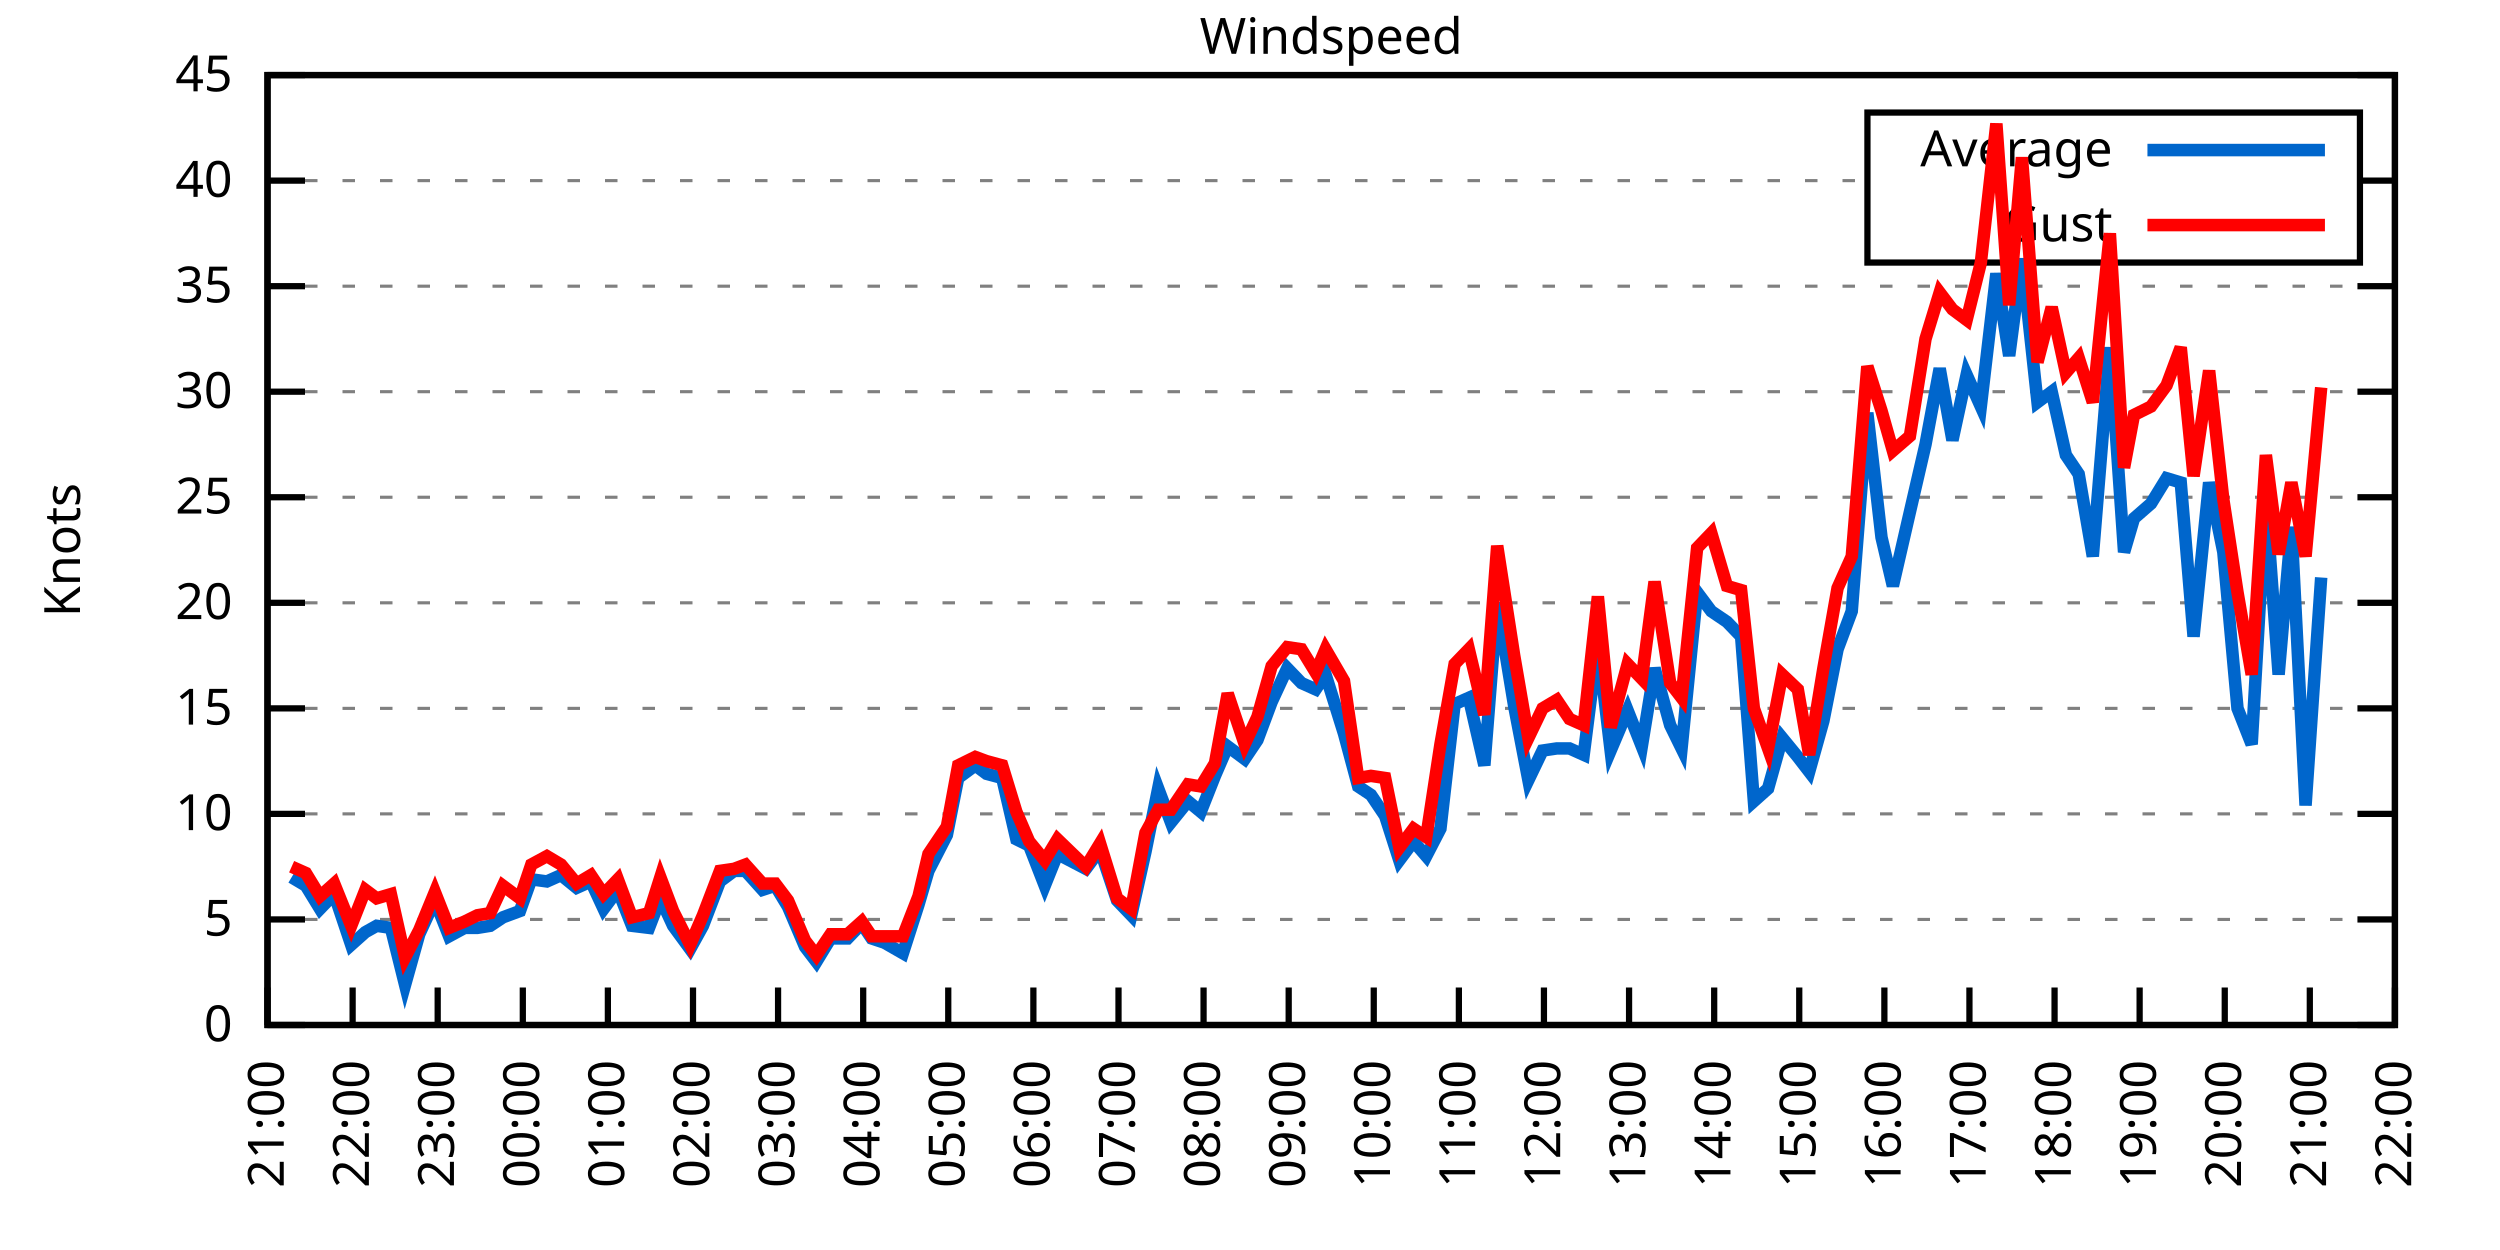
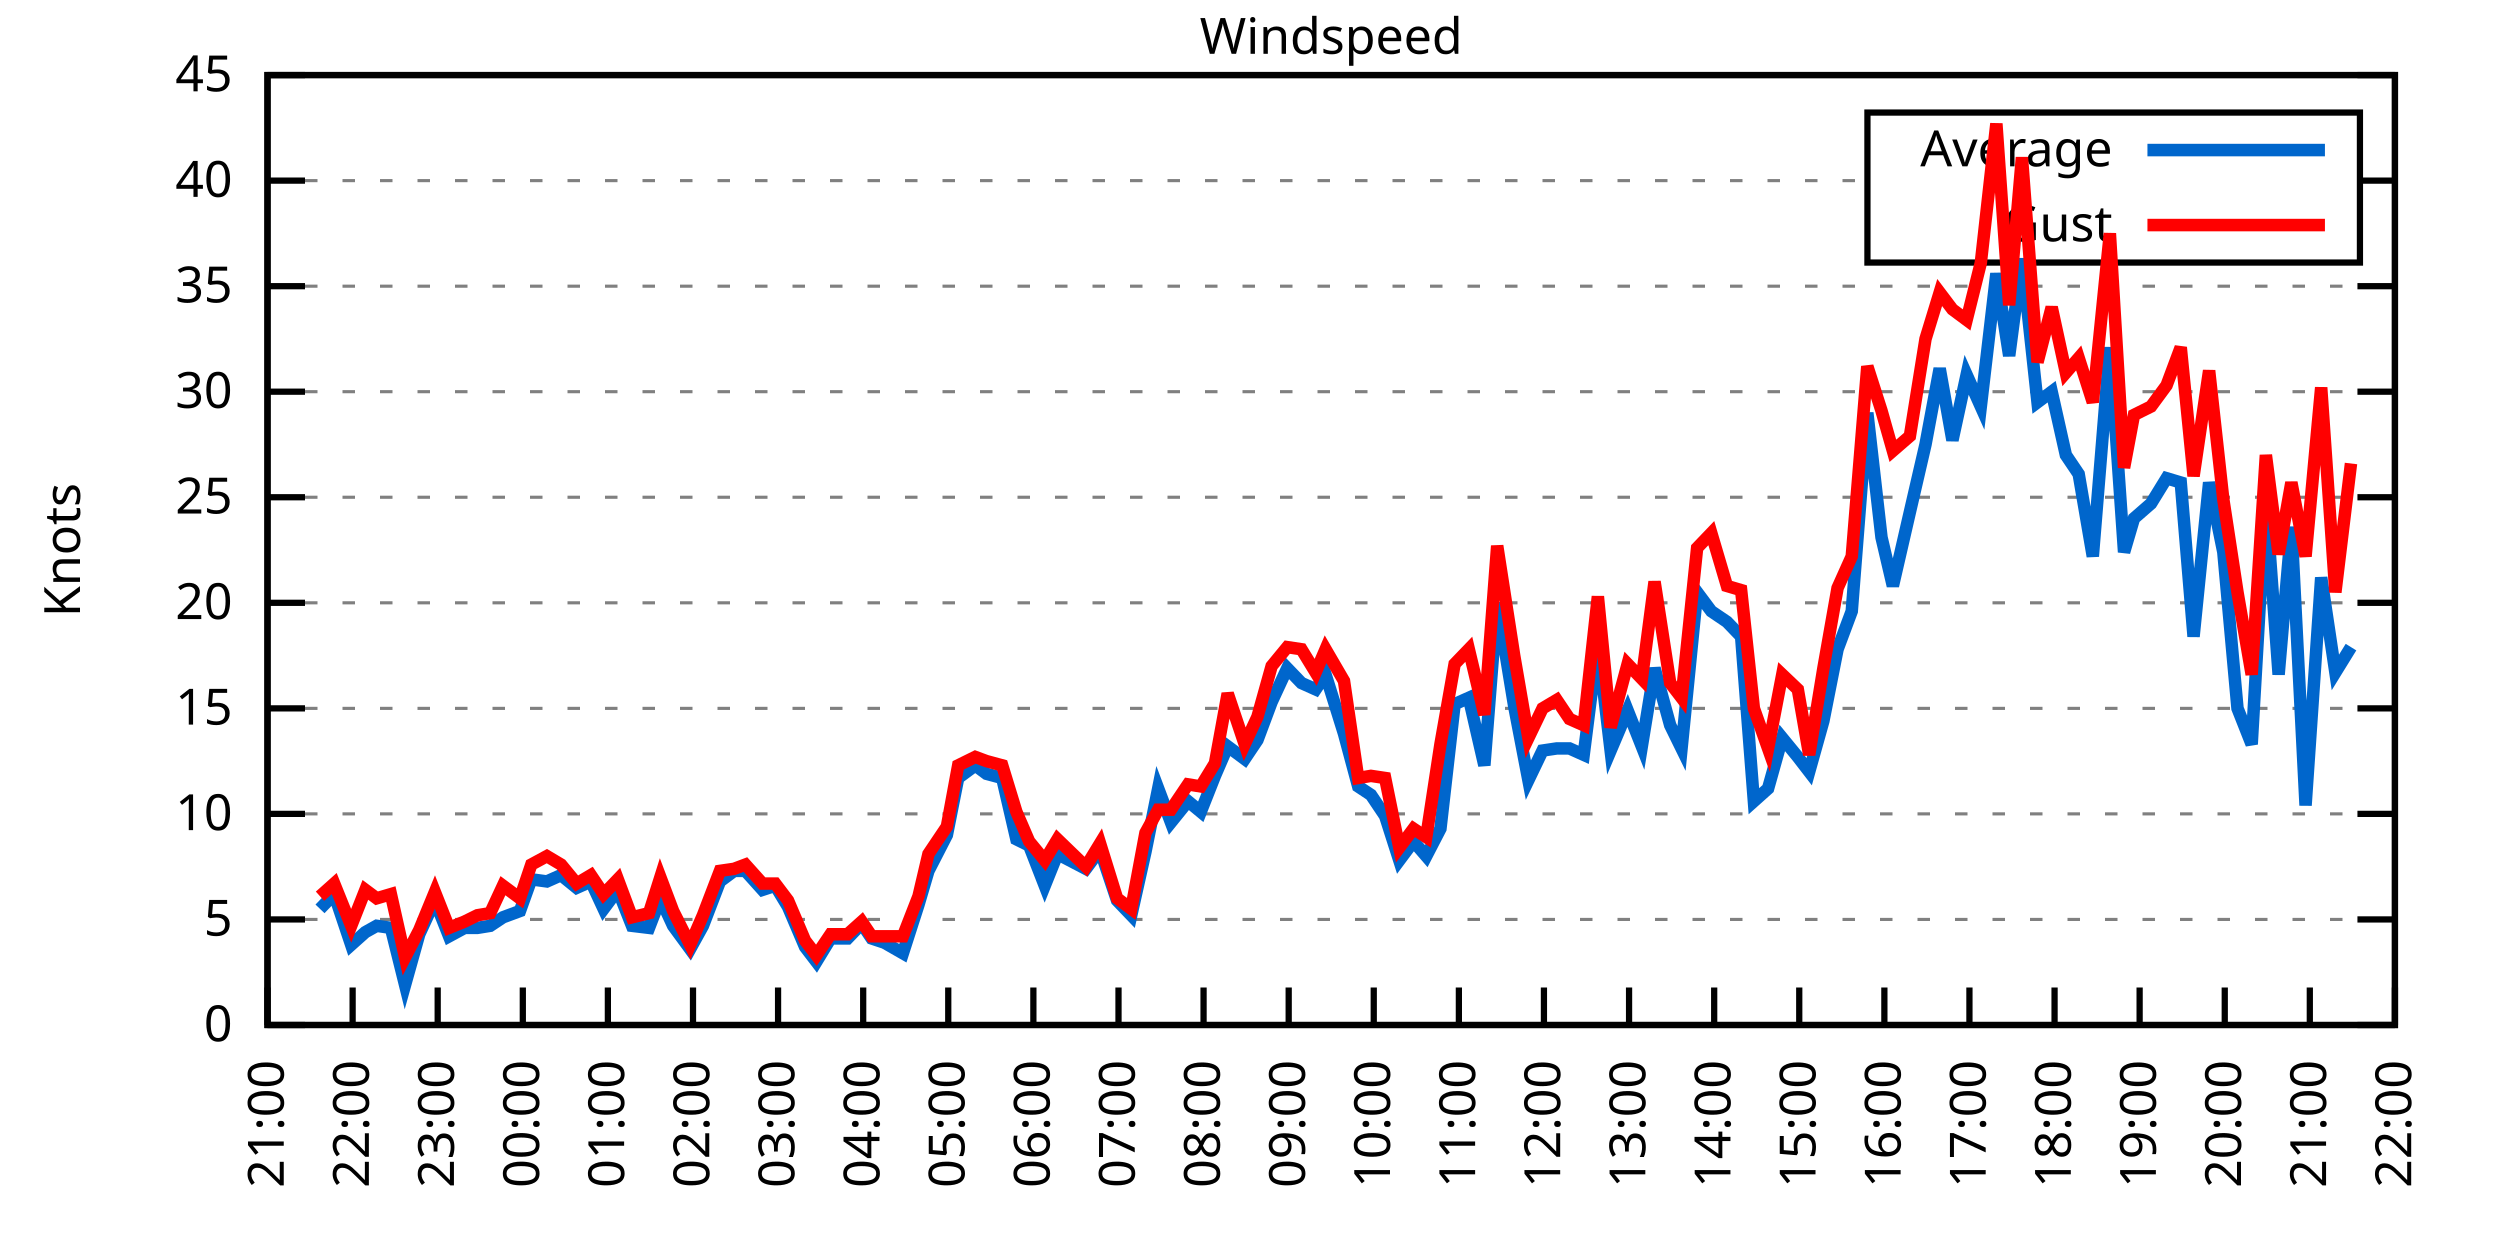
<svg xmlns="http://www.w3.org/2000/svg" xmlns:xlink="http://www.w3.org/1999/xlink" width="400" height="200" viewBox="0 0 400 200">
  <g id="gnuplot_canvas">
    <rect x="0" y="0" width="400" height="200" fill="none" />
    <defs>
      <circle id="gpDot" r="0.5" stroke-width="0.5" stroke="currentColor" />
      <path id="gpPt0" stroke-width="0.333" stroke="currentColor" d="M-1,0 h2 M0,-1 v2" />
      <path id="gpPt1" stroke-width="0.333" stroke="currentColor" d="M-1,-1 L1,1 M1,-1 L-1,1" />
      <path id="gpPt2" stroke-width="0.333" stroke="currentColor" d="M-1,0 L1,0 M0,-1 L0,1 M-1,-1 L1,1 M-1,1 L1,-1" />
      <rect id="gpPt3" stroke-width="0.333" stroke="currentColor" x="-1" y="-1" width="2" height="2" />
      <rect id="gpPt4" stroke-width="0.333" stroke="currentColor" fill="currentColor" x="-1" y="-1" width="2" height="2" />
      <circle id="gpPt5" stroke-width="0.333" stroke="currentColor" cx="0" cy="0" r="1" />
      <use xlink:href="#gpPt5" id="gpPt6" fill="currentColor" stroke="none" />
      <path id="gpPt7" stroke-width="0.333" stroke="currentColor" d="M0,-1.33 L-1.33,0.67 L1.33,0.67 z" />
      <use xlink:href="#gpPt7" id="gpPt8" fill="currentColor" stroke="none" />
      <use xlink:href="#gpPt7" id="gpPt9" stroke="currentColor" transform="rotate(180)" />
      <use xlink:href="#gpPt9" id="gpPt10" fill="currentColor" stroke="none" />
      <use xlink:href="#gpPt3" id="gpPt11" stroke="currentColor" transform="rotate(45)" />
      <use xlink:href="#gpPt11" id="gpPt12" fill="currentColor" stroke="none" />
      <path id="gpPt13" stroke-width="0.333" stroke="currentColor" d="M0,1.330 L1.265,0.411 L0.782,-1.067 L-0.782,-1.076 L-1.265,0.411 z" />
      <use xlink:href="#gpPt13" id="gpPt14" fill="currentColor" stroke="none" />
      <filter id="textbox" filterUnits="objectBoundingBox" x="0" y="0" height="1" width="1">
        <feFlood flood-color="white" flood-opacity="1" result="bgnd" />
        <feComposite in="SourceGraphic" in2="bgnd" operator="atop" />
      </filter>
      <filter id="greybox" filterUnits="objectBoundingBox" x="0" y="0" height="1" width="1">
        <feFlood flood-color="lightgrey" flood-opacity="1" result="grey" />
        <feComposite in="SourceGraphic" in2="grey" operator="atop" />
      </filter>
    </defs>
    <g fill="none" color="white" stroke="currentColor" stroke-width="1.00" stroke-linecap="butt" stroke-linejoin="miter">
</g>
    <g fill="none" color="black" stroke="currentColor" stroke-width="1.00" stroke-linecap="butt" stroke-linejoin="miter">
      <g stroke="none" shape-rendering="crispEdges">
        <polygon fill="rgb(255, 255, 255)" points="42.80,164.00 383.18,164.00 383.18,12.02 42.80,12.02 " />
      </g>
    </g>
    <g fill="none" color="black" stroke="currentColor" stroke-width="1.00" stroke-linecap="butt" stroke-linejoin="miter">
</g>
    <g fill="none" color="black" stroke="black" stroke-width="0.50" stroke-linecap="butt" stroke-linejoin="miter">
</g>
    <g fill="none" color="gray" stroke="currentColor" stroke-width="0.50" stroke-linecap="butt" stroke-linejoin="miter">
      <path stroke="gray" stroke-dasharray="2,4" class="gridline" d="M42.80,164.00 L383.19,164.00  " />
    </g>
    <g fill="none" color="gray" stroke="gray" stroke-width="1.00" stroke-linecap="butt" stroke-linejoin="miter">
</g>
    <g fill="none" color="black" stroke="currentColor" stroke-width="1.00" stroke-linecap="butt" stroke-linejoin="miter">
      <path stroke="black" d="M42.80,164.00 L48.80,164.00 M383.19,164.00 L377.19,164.00  " />
      <g transform="translate(37.20,166.60)" stroke="none" fill="black" font-family="Sans" font-size="8.00" text-anchor="end">
        <text>
          <tspan font-family="Sans"> 0</tspan>
        </text>
      </g>
    </g>
    <g fill="none" color="black" stroke="currentColor" stroke-width="1.00" stroke-linecap="butt" stroke-linejoin="miter">
</g>
    <g fill="none" color="black" stroke="black" stroke-width="0.50" stroke-linecap="butt" stroke-linejoin="miter">
</g>
    <g fill="none" color="gray" stroke="currentColor" stroke-width="0.50" stroke-linecap="butt" stroke-linejoin="miter">
      <path stroke="gray" stroke-dasharray="2,4" class="gridline" d="M42.80,147.11 L383.19,147.11  " />
    </g>
    <g fill="none" color="gray" stroke="gray" stroke-width="1.00" stroke-linecap="butt" stroke-linejoin="miter">
</g>
    <g fill="none" color="black" stroke="currentColor" stroke-width="1.00" stroke-linecap="butt" stroke-linejoin="miter">
      <path stroke="black" d="M42.80,147.11 L48.80,147.11 M383.19,147.11 L377.19,147.11  " />
      <g transform="translate(37.20,149.71)" stroke="none" fill="black" font-family="Sans" font-size="8.00" text-anchor="end">
        <text>
          <tspan font-family="Sans"> 5</tspan>
        </text>
      </g>
    </g>
    <g fill="none" color="black" stroke="currentColor" stroke-width="1.00" stroke-linecap="butt" stroke-linejoin="miter">
</g>
    <g fill="none" color="black" stroke="black" stroke-width="0.50" stroke-linecap="butt" stroke-linejoin="miter">
</g>
    <g fill="none" color="gray" stroke="currentColor" stroke-width="0.50" stroke-linecap="butt" stroke-linejoin="miter">
      <path stroke="gray" stroke-dasharray="2,4" class="gridline" d="M42.80,130.22 L383.19,130.22  " />
    </g>
    <g fill="none" color="gray" stroke="gray" stroke-width="1.00" stroke-linecap="butt" stroke-linejoin="miter">
</g>
    <g fill="none" color="black" stroke="currentColor" stroke-width="1.00" stroke-linecap="butt" stroke-linejoin="miter">
      <path stroke="black" d="M42.80,130.22 L48.80,130.22 M383.19,130.22 L377.19,130.22  " />
      <g transform="translate(37.20,132.82)" stroke="none" fill="black" font-family="Sans" font-size="8.00" text-anchor="end">
        <text>
          <tspan font-family="Sans"> 10</tspan>
        </text>
      </g>
    </g>
    <g fill="none" color="black" stroke="currentColor" stroke-width="1.00" stroke-linecap="butt" stroke-linejoin="miter">
</g>
    <g fill="none" color="black" stroke="black" stroke-width="0.50" stroke-linecap="butt" stroke-linejoin="miter">
</g>
    <g fill="none" color="gray" stroke="currentColor" stroke-width="0.50" stroke-linecap="butt" stroke-linejoin="miter">
      <path stroke="gray" stroke-dasharray="2,4" class="gridline" d="M42.80,113.34 L383.19,113.34  " />
    </g>
    <g fill="none" color="gray" stroke="gray" stroke-width="1.00" stroke-linecap="butt" stroke-linejoin="miter">
</g>
    <g fill="none" color="black" stroke="currentColor" stroke-width="1.00" stroke-linecap="butt" stroke-linejoin="miter">
      <path stroke="black" d="M42.80,113.34 L48.80,113.34 M383.19,113.34 L377.19,113.34  " />
      <g transform="translate(37.20,115.94)" stroke="none" fill="black" font-family="Sans" font-size="8.00" text-anchor="end">
        <text>
          <tspan font-family="Sans"> 15</tspan>
        </text>
      </g>
    </g>
    <g fill="none" color="black" stroke="currentColor" stroke-width="1.00" stroke-linecap="butt" stroke-linejoin="miter">
</g>
    <g fill="none" color="black" stroke="black" stroke-width="0.50" stroke-linecap="butt" stroke-linejoin="miter">
</g>
    <g fill="none" color="gray" stroke="currentColor" stroke-width="0.50" stroke-linecap="butt" stroke-linejoin="miter">
      <path stroke="gray" stroke-dasharray="2,4" class="gridline" d="M42.80,96.45 L383.19,96.45  " />
    </g>
    <g fill="none" color="gray" stroke="gray" stroke-width="1.00" stroke-linecap="butt" stroke-linejoin="miter">
</g>
    <g fill="none" color="black" stroke="currentColor" stroke-width="1.00" stroke-linecap="butt" stroke-linejoin="miter">
      <path stroke="black" d="M42.80,96.45 L48.80,96.45 M383.19,96.45 L377.19,96.45  " />
      <g transform="translate(37.20,99.05)" stroke="none" fill="black" font-family="Sans" font-size="8.00" text-anchor="end">
        <text>
          <tspan font-family="Sans"> 20</tspan>
        </text>
      </g>
    </g>
    <g fill="none" color="black" stroke="currentColor" stroke-width="1.00" stroke-linecap="butt" stroke-linejoin="miter">
</g>
    <g fill="none" color="black" stroke="black" stroke-width="0.50" stroke-linecap="butt" stroke-linejoin="miter">
</g>
    <g fill="none" color="gray" stroke="currentColor" stroke-width="0.50" stroke-linecap="butt" stroke-linejoin="miter">
      <path stroke="gray" stroke-dasharray="2,4" class="gridline" d="M42.80,79.56 L383.19,79.56  " />
    </g>
    <g fill="none" color="gray" stroke="gray" stroke-width="1.00" stroke-linecap="butt" stroke-linejoin="miter">
</g>
    <g fill="none" color="black" stroke="currentColor" stroke-width="1.00" stroke-linecap="butt" stroke-linejoin="miter">
      <path stroke="black" d="M42.80,79.56 L48.80,79.56 M383.19,79.56 L377.19,79.56  " />
      <g transform="translate(37.20,82.16)" stroke="none" fill="black" font-family="Sans" font-size="8.00" text-anchor="end">
        <text>
          <tspan font-family="Sans"> 25</tspan>
        </text>
      </g>
    </g>
    <g fill="none" color="black" stroke="currentColor" stroke-width="1.00" stroke-linecap="butt" stroke-linejoin="miter">
</g>
    <g fill="none" color="black" stroke="black" stroke-width="0.50" stroke-linecap="butt" stroke-linejoin="miter">
</g>
    <g fill="none" color="gray" stroke="currentColor" stroke-width="0.50" stroke-linecap="butt" stroke-linejoin="miter">
      <path stroke="gray" stroke-dasharray="2,4" class="gridline" d="M42.80,62.67 L383.19,62.67  " />
    </g>
    <g fill="none" color="gray" stroke="gray" stroke-width="1.00" stroke-linecap="butt" stroke-linejoin="miter">
</g>
    <g fill="none" color="black" stroke="currentColor" stroke-width="1.00" stroke-linecap="butt" stroke-linejoin="miter">
      <path stroke="black" d="M42.80,62.67 L48.80,62.67 M383.19,62.67 L377.19,62.67  " />
      <g transform="translate(37.20,65.27)" stroke="none" fill="black" font-family="Sans" font-size="8.00" text-anchor="end">
        <text>
          <tspan font-family="Sans"> 30</tspan>
        </text>
      </g>
    </g>
    <g fill="none" color="black" stroke="currentColor" stroke-width="1.00" stroke-linecap="butt" stroke-linejoin="miter">
</g>
    <g fill="none" color="black" stroke="black" stroke-width="0.50" stroke-linecap="butt" stroke-linejoin="miter">
</g>
    <g fill="none" color="gray" stroke="currentColor" stroke-width="0.50" stroke-linecap="butt" stroke-linejoin="miter">
      <path stroke="gray" stroke-dasharray="2,4" class="gridline" d="M42.80,45.79 L383.19,45.79  " />
    </g>
    <g fill="none" color="gray" stroke="gray" stroke-width="1.00" stroke-linecap="butt" stroke-linejoin="miter">
</g>
    <g fill="none" color="black" stroke="currentColor" stroke-width="1.00" stroke-linecap="butt" stroke-linejoin="miter">
      <path stroke="black" d="M42.80,45.79 L48.80,45.79 M383.19,45.79 L377.19,45.79  " />
      <g transform="translate(37.20,48.39)" stroke="none" fill="black" font-family="Sans" font-size="8.00" text-anchor="end">
        <text>
          <tspan font-family="Sans"> 35</tspan>
        </text>
      </g>
    </g>
    <g fill="none" color="black" stroke="currentColor" stroke-width="1.00" stroke-linecap="butt" stroke-linejoin="miter">
</g>
    <g fill="none" color="black" stroke="black" stroke-width="0.50" stroke-linecap="butt" stroke-linejoin="miter">
</g>
    <g fill="none" color="gray" stroke="currentColor" stroke-width="0.50" stroke-linecap="butt" stroke-linejoin="miter">
      <path stroke="gray" stroke-dasharray="2,4" class="gridline" d="M42.80,28.90 L298.79,28.90 M377.59,28.90 L383.19,28.90  " />
    </g>
    <g fill="none" color="gray" stroke="gray" stroke-width="1.00" stroke-linecap="butt" stroke-linejoin="miter">
</g>
    <g fill="none" color="black" stroke="currentColor" stroke-width="1.00" stroke-linecap="butt" stroke-linejoin="miter">
      <path stroke="black" d="M42.80,28.90 L48.80,28.90 M383.19,28.90 L377.19,28.90  " />
      <g transform="translate(37.20,31.50)" stroke="none" fill="black" font-family="Sans" font-size="8.00" text-anchor="end">
        <text>
          <tspan font-family="Sans"> 40</tspan>
        </text>
      </g>
    </g>
    <g fill="none" color="black" stroke="currentColor" stroke-width="1.00" stroke-linecap="butt" stroke-linejoin="miter">
</g>
    <g fill="none" color="black" stroke="black" stroke-width="0.50" stroke-linecap="butt" stroke-linejoin="miter">
</g>
    <g fill="none" color="gray" stroke="currentColor" stroke-width="0.50" stroke-linecap="butt" stroke-linejoin="miter">
      <path stroke="gray" stroke-dasharray="2,4" class="gridline" d="M42.80,12.01 L383.19,12.01  " />
    </g>
    <g fill="none" color="gray" stroke="gray" stroke-width="1.00" stroke-linecap="butt" stroke-linejoin="miter">
</g>
    <g fill="none" color="black" stroke="currentColor" stroke-width="1.00" stroke-linecap="butt" stroke-linejoin="miter">
      <path stroke="black" d="M42.80,12.01 L48.80,12.01 M383.19,12.01 L377.19,12.01  " />
      <g transform="translate(37.20,14.61)" stroke="none" fill="black" font-family="Sans" font-size="8.00" text-anchor="end">
        <text>
          <tspan font-family="Sans"> 45</tspan>
        </text>
      </g>
    </g>
    <g fill="none" color="black" stroke="currentColor" stroke-width="1.00" stroke-linecap="butt" stroke-linejoin="miter">
      <path stroke="black" d="M42.80,164.00 L42.80,158.00  " />
      <g transform="translate(45.40,169.60) rotate(270.00)" stroke="none" fill="black" font-family="Sans" font-size="8.00" text-anchor="end">
        <text>
          <tspan font-family="Sans">21:00</tspan>
        </text>
      </g>
    </g>
    <g fill="none" color="black" stroke="currentColor" stroke-width="1.00" stroke-linecap="butt" stroke-linejoin="miter">
      <path stroke="black" d="M56.42,164.00 L56.42,158.00  " />
      <g transform="translate(59.02,169.60) rotate(270.00)" stroke="none" fill="black" font-family="Sans" font-size="8.00" text-anchor="end">
        <text>
          <tspan font-family="Sans">22:00</tspan>
        </text>
      </g>
    </g>
    <g fill="none" color="black" stroke="currentColor" stroke-width="1.00" stroke-linecap="butt" stroke-linejoin="miter">
      <path stroke="black" d="M70.03,164.00 L70.03,158.00  " />
      <g transform="translate(72.63,169.60) rotate(270.00)" stroke="none" fill="black" font-family="Sans" font-size="8.00" text-anchor="end">
        <text>
          <tspan font-family="Sans">23:00</tspan>
        </text>
      </g>
    </g>
    <g fill="none" color="black" stroke="currentColor" stroke-width="1.00" stroke-linecap="butt" stroke-linejoin="miter">
      <path stroke="black" d="M83.65,164.00 L83.65,158.00  " />
      <g transform="translate(86.25,169.60) rotate(270.00)" stroke="none" fill="black" font-family="Sans" font-size="8.00" text-anchor="end">
        <text>
          <tspan font-family="Sans">00:00</tspan>
        </text>
      </g>
    </g>
    <g fill="none" color="black" stroke="currentColor" stroke-width="1.00" stroke-linecap="butt" stroke-linejoin="miter">
      <path stroke="black" d="M97.26,164.00 L97.26,158.00  " />
      <g transform="translate(99.86,169.60) rotate(270.00)" stroke="none" fill="black" font-family="Sans" font-size="8.00" text-anchor="end">
        <text>
          <tspan font-family="Sans">01:00</tspan>
        </text>
      </g>
    </g>
    <g fill="none" color="black" stroke="currentColor" stroke-width="1.00" stroke-linecap="butt" stroke-linejoin="miter">
      <path stroke="black" d="M110.88,164.00 L110.88,158.00  " />
      <g transform="translate(113.48,169.60) rotate(270.00)" stroke="none" fill="black" font-family="Sans" font-size="8.00" text-anchor="end">
        <text>
          <tspan font-family="Sans">02:00</tspan>
        </text>
      </g>
    </g>
    <g fill="none" color="black" stroke="currentColor" stroke-width="1.00" stroke-linecap="butt" stroke-linejoin="miter">
      <path stroke="black" d="M124.49,164.00 L124.49,158.00  " />
      <g transform="translate(127.09,169.60) rotate(270.00)" stroke="none" fill="black" font-family="Sans" font-size="8.00" text-anchor="end">
        <text>
          <tspan font-family="Sans">03:00</tspan>
        </text>
      </g>
    </g>
    <g fill="none" color="black" stroke="currentColor" stroke-width="1.00" stroke-linecap="butt" stroke-linejoin="miter">
      <path stroke="black" d="M138.11,164.00 L138.11,158.00  " />
      <g transform="translate(140.71,169.60) rotate(270.00)" stroke="none" fill="black" font-family="Sans" font-size="8.00" text-anchor="end">
        <text>
          <tspan font-family="Sans">04:00</tspan>
        </text>
      </g>
    </g>
    <g fill="none" color="black" stroke="currentColor" stroke-width="1.00" stroke-linecap="butt" stroke-linejoin="miter">
      <path stroke="black" d="M151.72,164.00 L151.72,158.00  " />
      <g transform="translate(154.32,169.60) rotate(270.00)" stroke="none" fill="black" font-family="Sans" font-size="8.00" text-anchor="end">
        <text>
          <tspan font-family="Sans">05:00</tspan>
        </text>
      </g>
    </g>
    <g fill="none" color="black" stroke="currentColor" stroke-width="1.00" stroke-linecap="butt" stroke-linejoin="miter">
      <path stroke="black" d="M165.34,164.00 L165.34,158.00  " />
      <g transform="translate(167.94,169.60) rotate(270.00)" stroke="none" fill="black" font-family="Sans" font-size="8.00" text-anchor="end">
        <text>
          <tspan font-family="Sans">06:00</tspan>
        </text>
      </g>
    </g>
    <g fill="none" color="black" stroke="currentColor" stroke-width="1.00" stroke-linecap="butt" stroke-linejoin="miter">
      <path stroke="black" d="M178.96,164.00 L178.96,158.00  " />
      <g transform="translate(181.56,169.60) rotate(270.00)" stroke="none" fill="black" font-family="Sans" font-size="8.00" text-anchor="end">
        <text>
          <tspan font-family="Sans">07:00</tspan>
        </text>
      </g>
    </g>
    <g fill="none" color="black" stroke="currentColor" stroke-width="1.00" stroke-linecap="butt" stroke-linejoin="miter">
      <path stroke="black" d="M192.57,164.00 L192.57,158.00  " />
      <g transform="translate(195.17,169.60) rotate(270.00)" stroke="none" fill="black" font-family="Sans" font-size="8.00" text-anchor="end">
        <text>
          <tspan font-family="Sans">08:00</tspan>
        </text>
      </g>
    </g>
    <g fill="none" color="black" stroke="currentColor" stroke-width="1.00" stroke-linecap="butt" stroke-linejoin="miter">
      <path stroke="black" d="M206.19,164.00 L206.19,158.00  " />
      <g transform="translate(208.79,169.60) rotate(270.00)" stroke="none" fill="black" font-family="Sans" font-size="8.00" text-anchor="end">
        <text>
          <tspan font-family="Sans">09:00</tspan>
        </text>
      </g>
    </g>
    <g fill="none" color="black" stroke="currentColor" stroke-width="1.00" stroke-linecap="butt" stroke-linejoin="miter">
      <path stroke="black" d="M219.80,164.00 L219.80,158.00  " />
      <g transform="translate(222.40,169.60) rotate(270.00)" stroke="none" fill="black" font-family="Sans" font-size="8.00" text-anchor="end">
        <text>
          <tspan font-family="Sans">10:00</tspan>
        </text>
      </g>
    </g>
    <g fill="none" color="black" stroke="currentColor" stroke-width="1.00" stroke-linecap="butt" stroke-linejoin="miter">
      <path stroke="black" d="M233.42,164.00 L233.42,158.00  " />
      <g transform="translate(236.02,169.60) rotate(270.00)" stroke="none" fill="black" font-family="Sans" font-size="8.00" text-anchor="end">
        <text>
          <tspan font-family="Sans">11:00</tspan>
        </text>
      </g>
    </g>
    <g fill="none" color="black" stroke="currentColor" stroke-width="1.00" stroke-linecap="butt" stroke-linejoin="miter">
      <path stroke="black" d="M247.03,164.00 L247.03,158.00  " />
      <g transform="translate(249.63,169.60) rotate(270.00)" stroke="none" fill="black" font-family="Sans" font-size="8.00" text-anchor="end">
        <text>
          <tspan font-family="Sans">12:00</tspan>
        </text>
      </g>
    </g>
    <g fill="none" color="black" stroke="currentColor" stroke-width="1.00" stroke-linecap="butt" stroke-linejoin="miter">
      <path stroke="black" d="M260.65,164.00 L260.65,158.00  " />
      <g transform="translate(263.25,169.60) rotate(270.00)" stroke="none" fill="black" font-family="Sans" font-size="8.00" text-anchor="end">
        <text>
          <tspan font-family="Sans">13:00</tspan>
        </text>
      </g>
    </g>
    <g fill="none" color="black" stroke="currentColor" stroke-width="1.00" stroke-linecap="butt" stroke-linejoin="miter">
      <path stroke="black" d="M274.27,164.00 L274.27,158.00  " />
      <g transform="translate(276.87,169.60) rotate(270.00)" stroke="none" fill="black" font-family="Sans" font-size="8.00" text-anchor="end">
        <text>
          <tspan font-family="Sans">14:00</tspan>
        </text>
      </g>
    </g>
    <g fill="none" color="black" stroke="currentColor" stroke-width="1.00" stroke-linecap="butt" stroke-linejoin="miter">
      <path stroke="black" d="M287.88,164.00 L287.88,158.00  " />
      <g transform="translate(290.48,169.60) rotate(270.00)" stroke="none" fill="black" font-family="Sans" font-size="8.00" text-anchor="end">
        <text>
          <tspan font-family="Sans">15:00</tspan>
        </text>
      </g>
    </g>
    <g fill="none" color="black" stroke="currentColor" stroke-width="1.00" stroke-linecap="butt" stroke-linejoin="miter">
      <path stroke="black" d="M301.50,164.00 L301.50,158.00  " />
      <g transform="translate(304.10,169.60) rotate(270.00)" stroke="none" fill="black" font-family="Sans" font-size="8.00" text-anchor="end">
        <text>
          <tspan font-family="Sans">16:00</tspan>
        </text>
      </g>
    </g>
    <g fill="none" color="black" stroke="currentColor" stroke-width="1.00" stroke-linecap="butt" stroke-linejoin="miter">
      <path stroke="black" d="M315.11,164.00 L315.11,158.00  " />
      <g transform="translate(317.71,169.60) rotate(270.00)" stroke="none" fill="black" font-family="Sans" font-size="8.00" text-anchor="end">
        <text>
          <tspan font-family="Sans">17:00</tspan>
        </text>
      </g>
    </g>
    <g fill="none" color="black" stroke="currentColor" stroke-width="1.00" stroke-linecap="butt" stroke-linejoin="miter">
      <path stroke="black" d="M328.73,164.00 L328.73,158.00  " />
      <g transform="translate(331.33,169.60) rotate(270.00)" stroke="none" fill="black" font-family="Sans" font-size="8.00" text-anchor="end">
        <text>
          <tspan font-family="Sans">18:00</tspan>
        </text>
      </g>
    </g>
    <g fill="none" color="black" stroke="currentColor" stroke-width="1.00" stroke-linecap="butt" stroke-linejoin="miter">
      <path stroke="black" d="M342.34,164.00 L342.34,158.00  " />
      <g transform="translate(344.94,169.60) rotate(270.00)" stroke="none" fill="black" font-family="Sans" font-size="8.00" text-anchor="end">
        <text>
          <tspan font-family="Sans">19:00</tspan>
        </text>
      </g>
    </g>
    <g fill="none" color="black" stroke="currentColor" stroke-width="1.00" stroke-linecap="butt" stroke-linejoin="miter">
      <path stroke="black" d="M355.96,164.00 L355.96,158.00  " />
      <g transform="translate(358.56,169.60) rotate(270.00)" stroke="none" fill="black" font-family="Sans" font-size="8.00" text-anchor="end">
        <text>
          <tspan font-family="Sans">20:00</tspan>
        </text>
      </g>
    </g>
    <g fill="none" color="black" stroke="currentColor" stroke-width="1.00" stroke-linecap="butt" stroke-linejoin="miter">
      <path stroke="black" d="M369.57,164.00 L369.57,158.00  " />
      <g transform="translate(372.17,169.60) rotate(270.00)" stroke="none" fill="black" font-family="Sans" font-size="8.00" text-anchor="end">
        <text>
          <tspan font-family="Sans">21:00</tspan>
        </text>
      </g>
    </g>
    <g fill="none" color="black" stroke="currentColor" stroke-width="1.00" stroke-linecap="butt" stroke-linejoin="miter">
      <path stroke="black" d="M383.19,164.00 L383.19,158.00  " />
      <g transform="translate(385.79,169.60) rotate(270.00)" stroke="none" fill="black" font-family="Sans" font-size="8.00" text-anchor="end">
        <text>
          <tspan font-family="Sans">22:00</tspan>
        </text>
      </g>
    </g>
    <g fill="none" color="black" stroke="currentColor" stroke-width="1.00" stroke-linecap="butt" stroke-linejoin="miter">
</g>
    <g fill="none" color="black" stroke="currentColor" stroke-width="1.00" stroke-linecap="butt" stroke-linejoin="miter">
      <path stroke="black" d="M42.80,12.01 L42.80,164.00 L383.19,164.00 L383.19,12.01 L42.80,12.01 Z  " />
    </g>
    <g fill="none" color="black" stroke="currentColor" stroke-width="1.00" stroke-linecap="butt" stroke-linejoin="miter">
</g>
    <g fill="none" color="black" stroke="currentColor" stroke-width="1.00" stroke-linecap="butt" stroke-linejoin="miter">
      <path stroke="black" d="M298.79,42.01 L298.79,18.01 L377.59,18.01 L377.59,42.01 L298.79,42.01 Z  " />
    </g>
    <g id="Windspeed_plot_1">
      <g fill="none" color="white" stroke="black" stroke-width="2.00" stroke-linecap="butt" stroke-linejoin="miter">
</g>
      <g fill="none" color="black" stroke="currentColor" stroke-width="2.00" stroke-linecap="butt" stroke-linejoin="miter">
        <g transform="translate(337.99,26.61)" stroke="none" fill="black" font-family="Sans" font-size="8.00" text-anchor="end">
          <text>
            <tspan font-family="Sans">Average</tspan>
          </text>
        </g>
      </g>
      <g fill="none" color="black" stroke="currentColor" stroke-width="2.00" stroke-linecap="butt" stroke-linejoin="miter">
-         <path stroke="rgb(  0, 102, 204)" d="M343.59,24.01 L371.99,24.01 M46.66,140.36 L48.93,141.71 L51.20,145.42 L53.47,143.06 L56.19,151.17 L58.46,149.14   L60.27,148.13 L62.54,148.46 L64.81,157.58 L67.08,149.48 L69.58,144.07 L71.85,149.81 L74.34,148.46 L76.39,148.46   L78.43,148.13 L80.47,146.77 L83.19,145.76 L85.01,140.69 L87.50,141.03 L89.77,140.02 L92.27,142.05 L94.54,141.03   L96.58,145.42 L98.85,142.38 L101.12,148.13 L103.84,148.46 L105.66,143.73 L107.70,148.13 L110.42,151.84 L112.47,148.13   L115.19,141.03 L117.46,139.34 L119.27,139.34 L122.00,142.38 L124.04,141.71 L126.08,145.09 L128.81,151.50 L130.62,153.87   L132.89,150.15 L135.61,150.15 L137.88,147.79 L139.47,150.15 L141.51,150.83 L144.46,152.52 L146.96,144.75 L148.55,139.34   L151.50,133.60 L153.31,124.48 L156.04,122.46 L157.85,123.81 L160.35,124.48 L162.62,134.28 L164.66,135.29 L167.16,141.71   L169.20,136.64 L173.74,139.01 L176.01,135.97 L178.73,144.07 L181.00,146.44 L183.27,136.30 L185.31,126.17 L187.35,131.58   L190.08,128.20 L192.12,129.89 L194.39,124.14 L196.43,119.42 L199.15,121.44 L201.19,118.40 L203.46,112.32 L205.96,106.92   L208.23,109.28 L210.50,110.30 L212.09,107.93 L215.04,117.39 L217.31,125.83 L219.35,127.18 L221.62,130.56 L223.89,137.66   L226.16,134.62 L228.20,136.98 L230.47,132.59 L232.74,112.66 L235.01,111.65 L237.50,122.46 L239.55,96.45 L242.27,113.00   L244.54,124.82 L246.81,120.09 L249.08,119.75 L251.12,119.75 L253.39,120.77 L255.66,102.87 L257.70,120.09 L260.42,113.67   L262.69,119.42 L264.73,106.92 L267.23,116.04 L269.05,119.75 L271.54,94.76 L273.81,97.80 L276.31,99.49 L278.58,101.85   L280.62,128.20 L282.89,126.17 L285.16,118.07 L287.65,121.11 L289.47,123.47 L291.74,115.36 L294.01,103.88 L296.28,97.80   L298.77,66.05 L301.04,85.98 L302.86,93.75 L305.58,81.93 L308.08,71.12 L310.35,58.96 L312.39,70.44 L314.66,59.97   L316.93,65.04 L319.42,43.76 L321.47,56.93 L323.51,41.39 L326.00,64.36 L328.27,62.67 L330.54,72.81 L332.59,75.85   L334.85,89.02 L337.58,55.58 L339.85,88.34 L341.44,82.94 L344.16,80.57 L346.65,76.52 L348.92,77.20 L350.97,101.85   L353.46,77.20 L355.73,88.34 L358.00,113.34 L360.27,119.08 L362.54,79.90 L364.58,107.93 L366.62,84.29 L368.89,128.87   L371.39,92.40  " />
+         <path stroke="rgb(  0, 102, 204)" d="M343.59,24.01 L371.99,24.01 M51.20,145.42 L53.47,143.06 L56.19,151.17 L58.46,149.14 L60.27,148.13 L62.54,148.46   L64.81,157.58 L67.08,149.48 L69.58,144.07 L71.85,149.81 L74.34,148.46 L76.39,148.46 L78.43,148.13 L80.47,146.77   L83.19,145.76 L85.01,140.69 L87.50,141.03 L89.77,140.02 L92.27,142.05 L94.54,141.03 L96.58,145.42 L98.85,142.38   L101.12,148.13 L103.84,148.46 L105.66,143.73 L107.70,148.13 L110.42,151.84 L112.47,148.13 L115.19,141.03 L117.46,139.34   L119.27,139.34 L122.00,142.38 L124.04,141.71 L126.08,145.09 L128.81,151.50 L130.62,153.87 L132.89,150.15 L135.61,150.15   L137.88,147.79 L139.47,150.15 L141.51,150.83 L144.46,152.52 L146.96,144.75 L148.55,139.34 L151.50,133.60 L153.31,124.48   L156.04,122.46 L157.85,123.81 L160.35,124.48 L162.62,134.28 L164.66,135.29 L167.16,141.71 L169.20,136.64 L173.74,139.01   L176.01,135.97 L178.73,144.07 L181.00,146.44 L183.27,136.30 L185.31,126.17 L187.35,131.58 L190.08,128.20 L192.12,129.89   L194.39,124.14 L196.43,119.42 L199.15,121.44 L201.19,118.40 L203.46,112.32 L205.96,106.92 L208.23,109.28 L210.50,110.30   L212.09,107.93 L215.04,117.39 L217.31,125.83 L219.35,127.18 L221.62,130.56 L223.89,137.66 L226.16,134.62 L228.20,136.98   L230.47,132.59 L232.74,112.66 L235.01,111.65 L237.50,122.46 L239.55,96.45 L242.27,113.00 L244.54,124.82 L246.81,120.09   L249.08,119.75 L251.12,119.75 L253.39,120.77 L255.66,102.87 L257.70,120.09 L260.42,113.67 L262.69,119.42 L264.73,106.92   L267.23,116.04 L269.05,119.75 L271.54,94.76 L273.81,97.80 L276.31,99.49 L278.58,101.85 L280.62,128.20 L282.89,126.17   L285.16,118.07 L287.65,121.11 L289.47,123.47 L291.74,115.36 L294.01,103.88 L296.28,97.80 L298.77,66.05 L301.04,85.98   L302.86,93.75 L305.58,81.93 L308.08,71.12 L310.35,58.96 L312.39,70.44 L314.66,59.97 L316.93,65.04 L319.42,43.76   L321.47,56.93 L323.51,41.39 L326.00,64.36 L328.27,62.67 L330.54,72.81 L332.59,75.85 L334.85,89.02 L337.58,55.58   L339.85,88.34 L341.44,82.94 L344.16,80.57 L346.65,76.52 L348.92,77.20 L350.97,101.85 L353.46,77.20 L355.73,88.34   L358.00,113.34 L360.27,119.08 L362.54,79.90 L364.58,107.93 L366.62,84.29 L368.89,128.87 L371.39,92.40 L373.66,107.59   L376.16,103.54  " />
      </g>
    </g>
    <g id="Windspeed_plot_2">
      <g fill="none" color="black" stroke="currentColor" stroke-width="2.00" stroke-linecap="butt" stroke-linejoin="miter">
        <g transform="translate(337.99,38.61)" stroke="none" fill="black" font-family="Sans" font-size="8.00" text-anchor="end">
          <text>
            <tspan font-family="Sans">Gust</tspan>
          </text>
        </g>
      </g>
      <g fill="none" color="black" stroke="currentColor" stroke-width="2.00" stroke-linecap="butt" stroke-linejoin="miter">
-         <path stroke="rgb(255,   0,   0)" d="M343.59,36.01 L371.99,36.01 M46.66,138.67 L48.93,139.68 L51.20,143.40 L53.47,141.37 L56.19,148.13 L58.46,142.38   L60.27,143.73 L62.54,143.06 L64.81,153.19 L67.08,148.80 L69.58,142.72 L71.85,148.46 L74.34,147.45 L76.39,146.44   L78.43,146.10 L80.47,141.71 L83.19,143.73 L85.01,138.33 L87.50,136.98 L89.77,138.33 L92.27,141.37 L94.54,140.02   L96.58,143.06 L98.85,140.69 L101.12,146.77 L103.84,146.10 L105.66,140.36 L107.70,145.76 L110.42,151.17 L112.47,146.44   L115.19,139.34 L117.46,139.01 L119.27,138.33 L122.00,141.37 L124.04,141.37 L126.08,144.07 L128.81,150.49 L130.62,152.85   L132.89,149.48 L135.61,149.48 L137.88,147.45 L139.47,149.81 L141.51,149.81 L144.46,149.81 L146.96,143.40 L148.55,136.64   L151.50,132.25 L153.31,122.46 L156.04,121.11 L157.85,121.78 L160.35,122.46 L162.62,129.89 L164.66,134.62 L167.16,137.66   L169.20,134.28 L173.74,138.67 L176.01,134.95 L178.73,143.73 L181.00,145.42 L183.27,133.26 L185.31,129.55 L187.35,129.55   L190.08,125.50 L192.12,125.83 L194.39,122.12 L196.43,110.97 L199.15,119.08 L201.19,114.69 L203.46,106.58 L205.96,103.54   L208.23,103.88 L210.50,107.59 L212.09,103.88 L215.04,108.95 L217.31,124.48 L219.35,124.14 L221.62,124.48 L223.89,135.63   L226.16,132.59 L228.20,133.94 L230.47,119.08 L232.74,106.24 L235.01,103.88 L237.50,114.35 L239.55,87.33 L242.27,104.89   L244.54,118.07 L246.81,113.34 L249.08,111.99 L251.12,115.03 L253.39,116.04 L255.66,95.44 L257.70,116.38 L260.42,106.24   L262.69,108.61 L264.73,93.07 L267.23,109.28 L269.05,111.65 L271.54,87.67 L273.81,85.30 L276.31,93.75 L278.58,94.42   L280.62,113.34 L282.89,119.75 L285.16,107.93 L287.65,110.30 L289.47,120.77 L291.74,106.92 L294.01,94.08 L296.28,89.02   L298.77,58.62 L301.04,65.71 L302.86,72.13 L305.58,69.77 L308.08,54.23 L310.35,46.80 L312.39,49.50 L314.66,51.19   L316.93,42.07 L319.42,19.78 L321.47,48.83 L323.51,25.18 L326.00,57.94 L328.27,49.16 L330.54,59.63 L332.59,57.27   L334.85,64.36 L337.58,37.34 L339.85,74.83 L341.44,66.39 L344.16,65.04 L346.65,61.66 L348.92,55.58 L350.97,76.18   L353.46,59.30 L355.73,79.90 L358.00,94.76 L360.27,107.93 L362.54,72.81 L364.58,88.68 L366.62,77.20 L368.89,89.02   L371.39,62.00  " />
+         <path stroke="rgb(255,   0,   0)" d="M343.59,36.01 L371.99,36.01 M51.20,143.40 L53.47,141.37 L56.19,148.13 L58.46,142.38 L60.27,143.73 L62.54,143.06   L64.81,153.19 L67.08,148.80 L69.58,142.72 L71.85,148.46 L74.34,147.45 L76.39,146.44 L78.43,146.10 L80.47,141.71   L83.19,143.73 L85.01,138.33 L87.50,136.98 L89.77,138.33 L92.27,141.37 L94.54,140.02 L96.58,143.06 L98.85,140.69   L101.12,146.77 L103.84,146.10 L105.66,140.36 L107.70,145.76 L110.42,151.17 L112.47,146.44 L115.19,139.34 L117.46,139.01   L119.27,138.33 L122.00,141.37 L124.04,141.37 L126.08,144.07 L128.81,150.49 L130.62,152.85 L132.89,149.48 L135.61,149.48   L137.88,147.45 L139.47,149.81 L141.51,149.81 L144.46,149.81 L146.96,143.40 L148.55,136.64 L151.50,132.25 L153.31,122.46   L156.04,121.11 L157.85,121.78 L160.35,122.46 L162.62,129.89 L164.66,134.62 L167.16,137.66 L169.20,134.28 L173.74,138.67   L176.01,134.95 L178.73,143.73 L181.00,145.42 L183.27,133.26 L185.31,129.55 L187.35,129.55 L190.08,125.50 L192.12,125.83   L194.39,122.12 L196.43,110.97 L199.15,119.08 L201.19,114.69 L203.46,106.58 L205.96,103.54 L208.23,103.88 L210.50,107.59   L212.09,103.88 L215.04,108.95 L217.31,124.48 L219.35,124.14 L221.62,124.48 L223.89,135.63 L226.16,132.59 L228.20,133.94   L230.47,119.08 L232.74,106.24 L235.01,103.88 L237.50,114.35 L239.55,87.33 L242.27,104.89 L244.54,118.07 L246.81,113.34   L249.08,111.99 L251.12,115.03 L253.39,116.04 L255.66,95.44 L257.70,116.38 L260.42,106.24 L262.69,108.61 L264.73,93.07   L267.23,109.28 L269.05,111.65 L271.54,87.67 L273.81,85.30 L276.31,93.75 L278.58,94.42 L280.62,113.34 L282.89,119.75   L285.16,107.93 L287.65,110.30 L289.47,120.77 L291.74,106.92 L294.01,94.08 L296.28,89.02 L298.77,58.62 L301.04,65.71   L302.86,72.13 L305.58,69.77 L308.08,54.23 L310.35,46.80 L312.39,49.50 L314.66,51.19 L316.93,42.07 L319.42,19.78   L321.47,48.83 L323.51,25.18 L326.00,57.94 L328.27,49.16 L330.54,59.63 L332.59,57.27 L334.85,64.36 L337.58,37.34   L339.85,74.83 L341.44,66.39 L344.16,65.04 L346.65,61.66 L348.92,55.58 L350.97,76.18 L353.46,59.30 L355.73,79.90   L358.00,94.76 L360.27,107.93 L362.54,72.81 L364.58,88.68 L366.62,77.20 L368.89,89.02 L371.39,62.00 L373.66,94.76   L376.16,74.16  " />
      </g>
    </g>
    <g fill="none" color="black" stroke="currentColor" stroke-width="2.00" stroke-linecap="butt" stroke-linejoin="miter">
</g>
    <g fill="none" color="black" stroke="black" stroke-width="1.00" stroke-linecap="butt" stroke-linejoin="miter">
</g>
    <g fill="none" color="black" stroke="currentColor" stroke-width="1.00" stroke-linecap="butt" stroke-linejoin="miter">
      <path stroke="black" d="M42.80,12.01 L42.80,164.00 L383.19,164.00 L383.19,12.01 L42.80,12.01 Z  " />
      <g transform="translate(12.80,88.01) rotate(270.00)" stroke="none" fill="black" font-family="Sans" font-size="8.00" text-anchor="middle">
        <text>
          <tspan font-family="Sans">Knots</tspan>
        </text>
      </g>
    </g>
    <g fill="none" color="black" stroke="currentColor" stroke-width="1.00" stroke-linecap="butt" stroke-linejoin="miter">
</g>
    <g fill="none" color="black" stroke="currentColor" stroke-width="1.00" stroke-linecap="butt" stroke-linejoin="miter">
      <g transform="translate(212.99,8.61)" stroke="none" fill="black" font-family="Sans" font-size="8.00" text-anchor="middle">
        <text>
          <tspan font-family="Sans">Windspeed</tspan>
        </text>
      </g>
    </g>
    <g fill="none" color="black" stroke="currentColor" stroke-width="1.00" stroke-linecap="butt" stroke-linejoin="miter">
</g>
  </g>
</svg>
